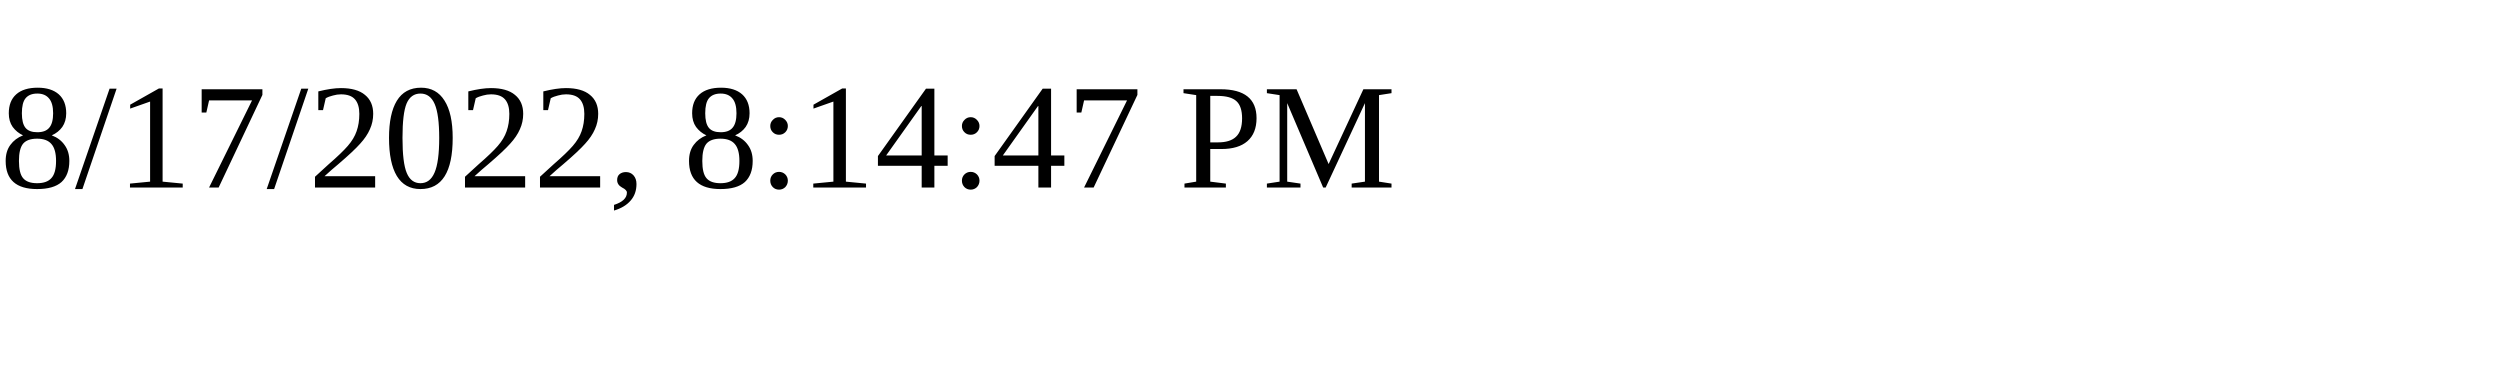
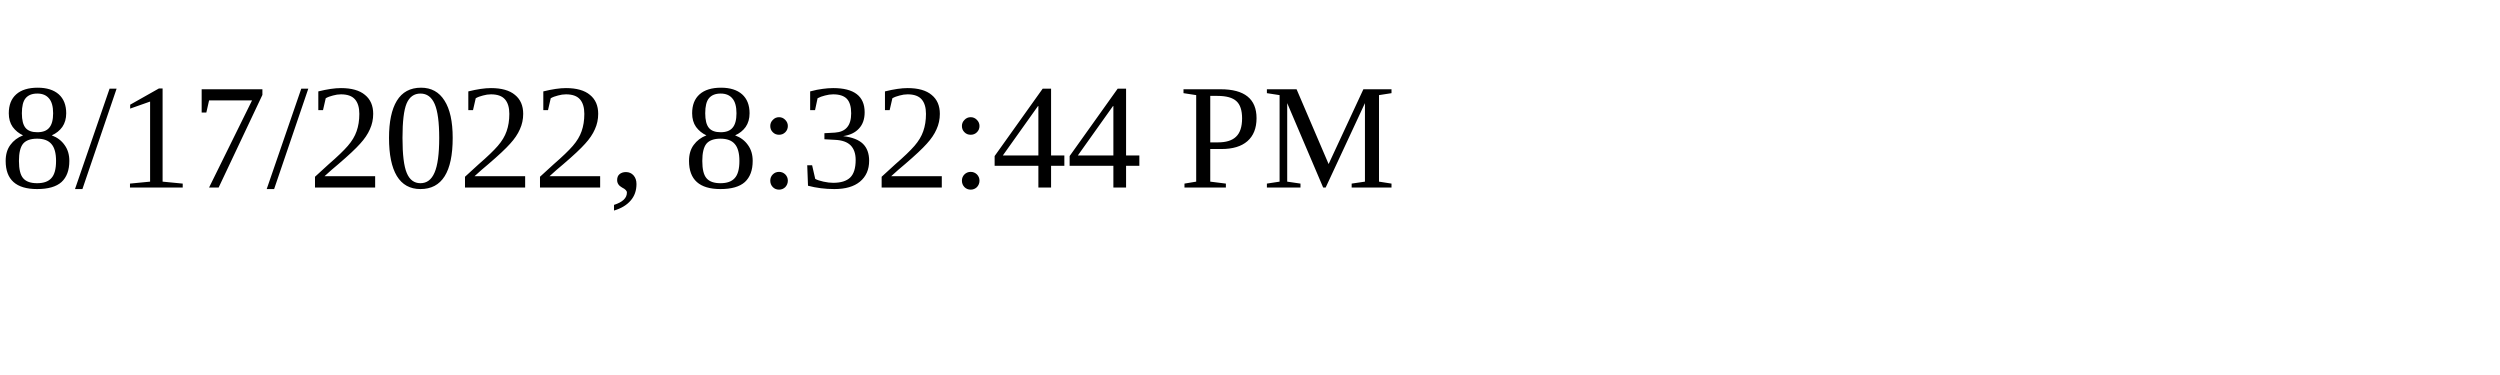
<svg xmlns="http://www.w3.org/2000/svg" height="30" width="200">
-   <text x="0" y="15">8/17/2022, 8:14:47 PM</text>
+   <text x="0" y="15">8/17/2022, 8:32:44 PM</text>
</svg>
